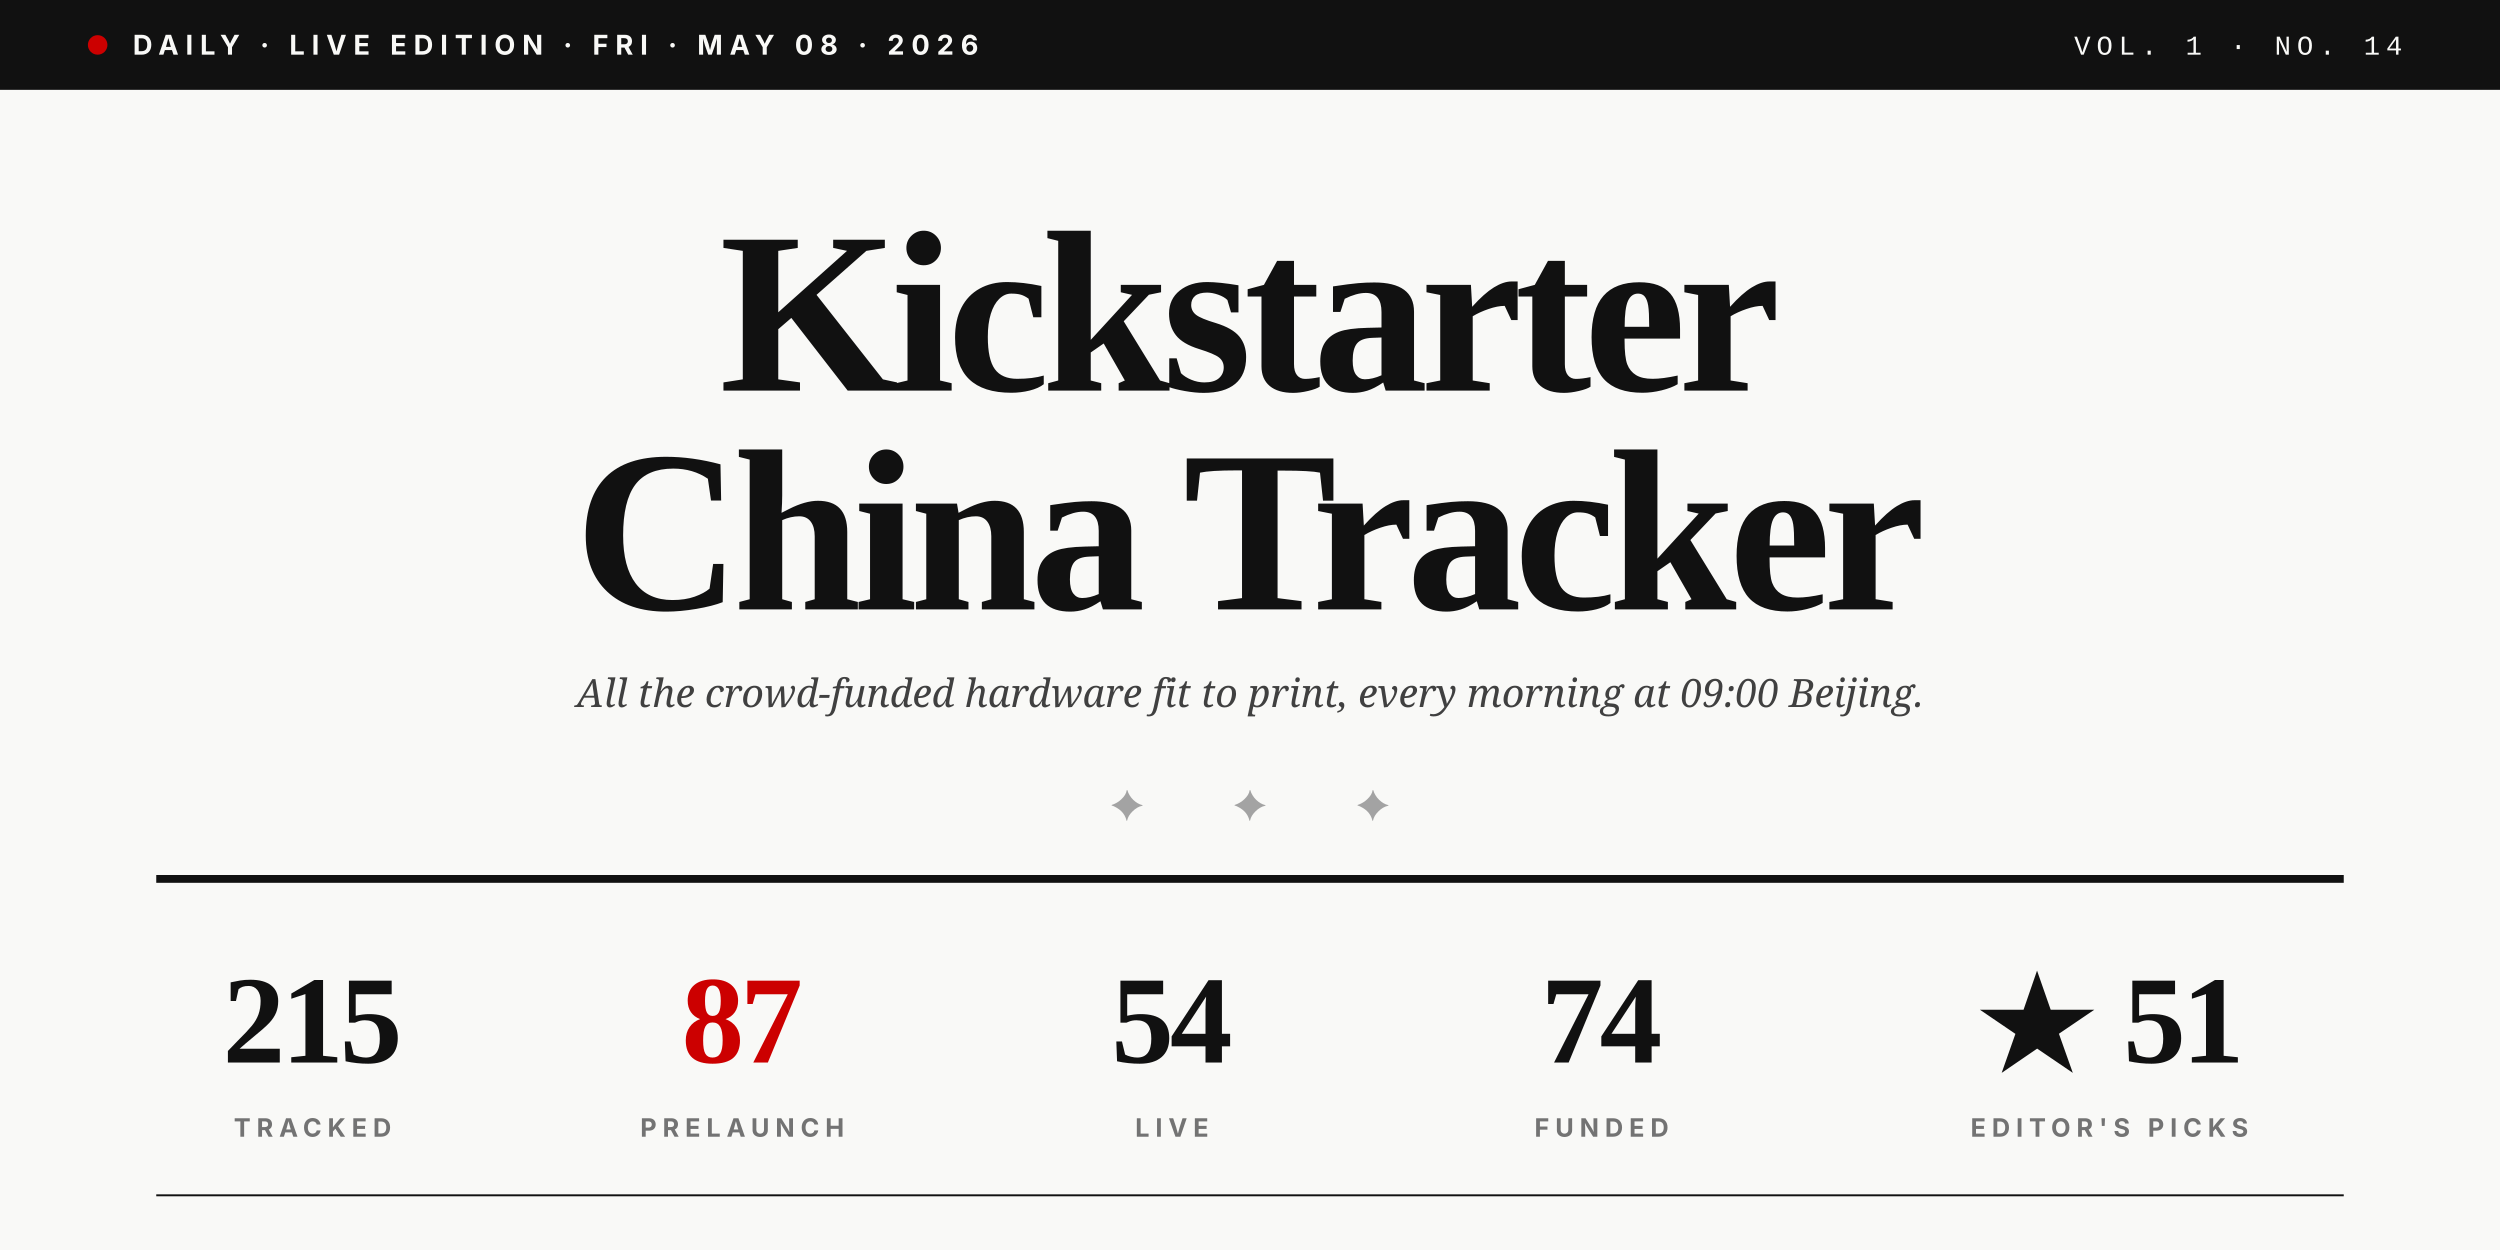
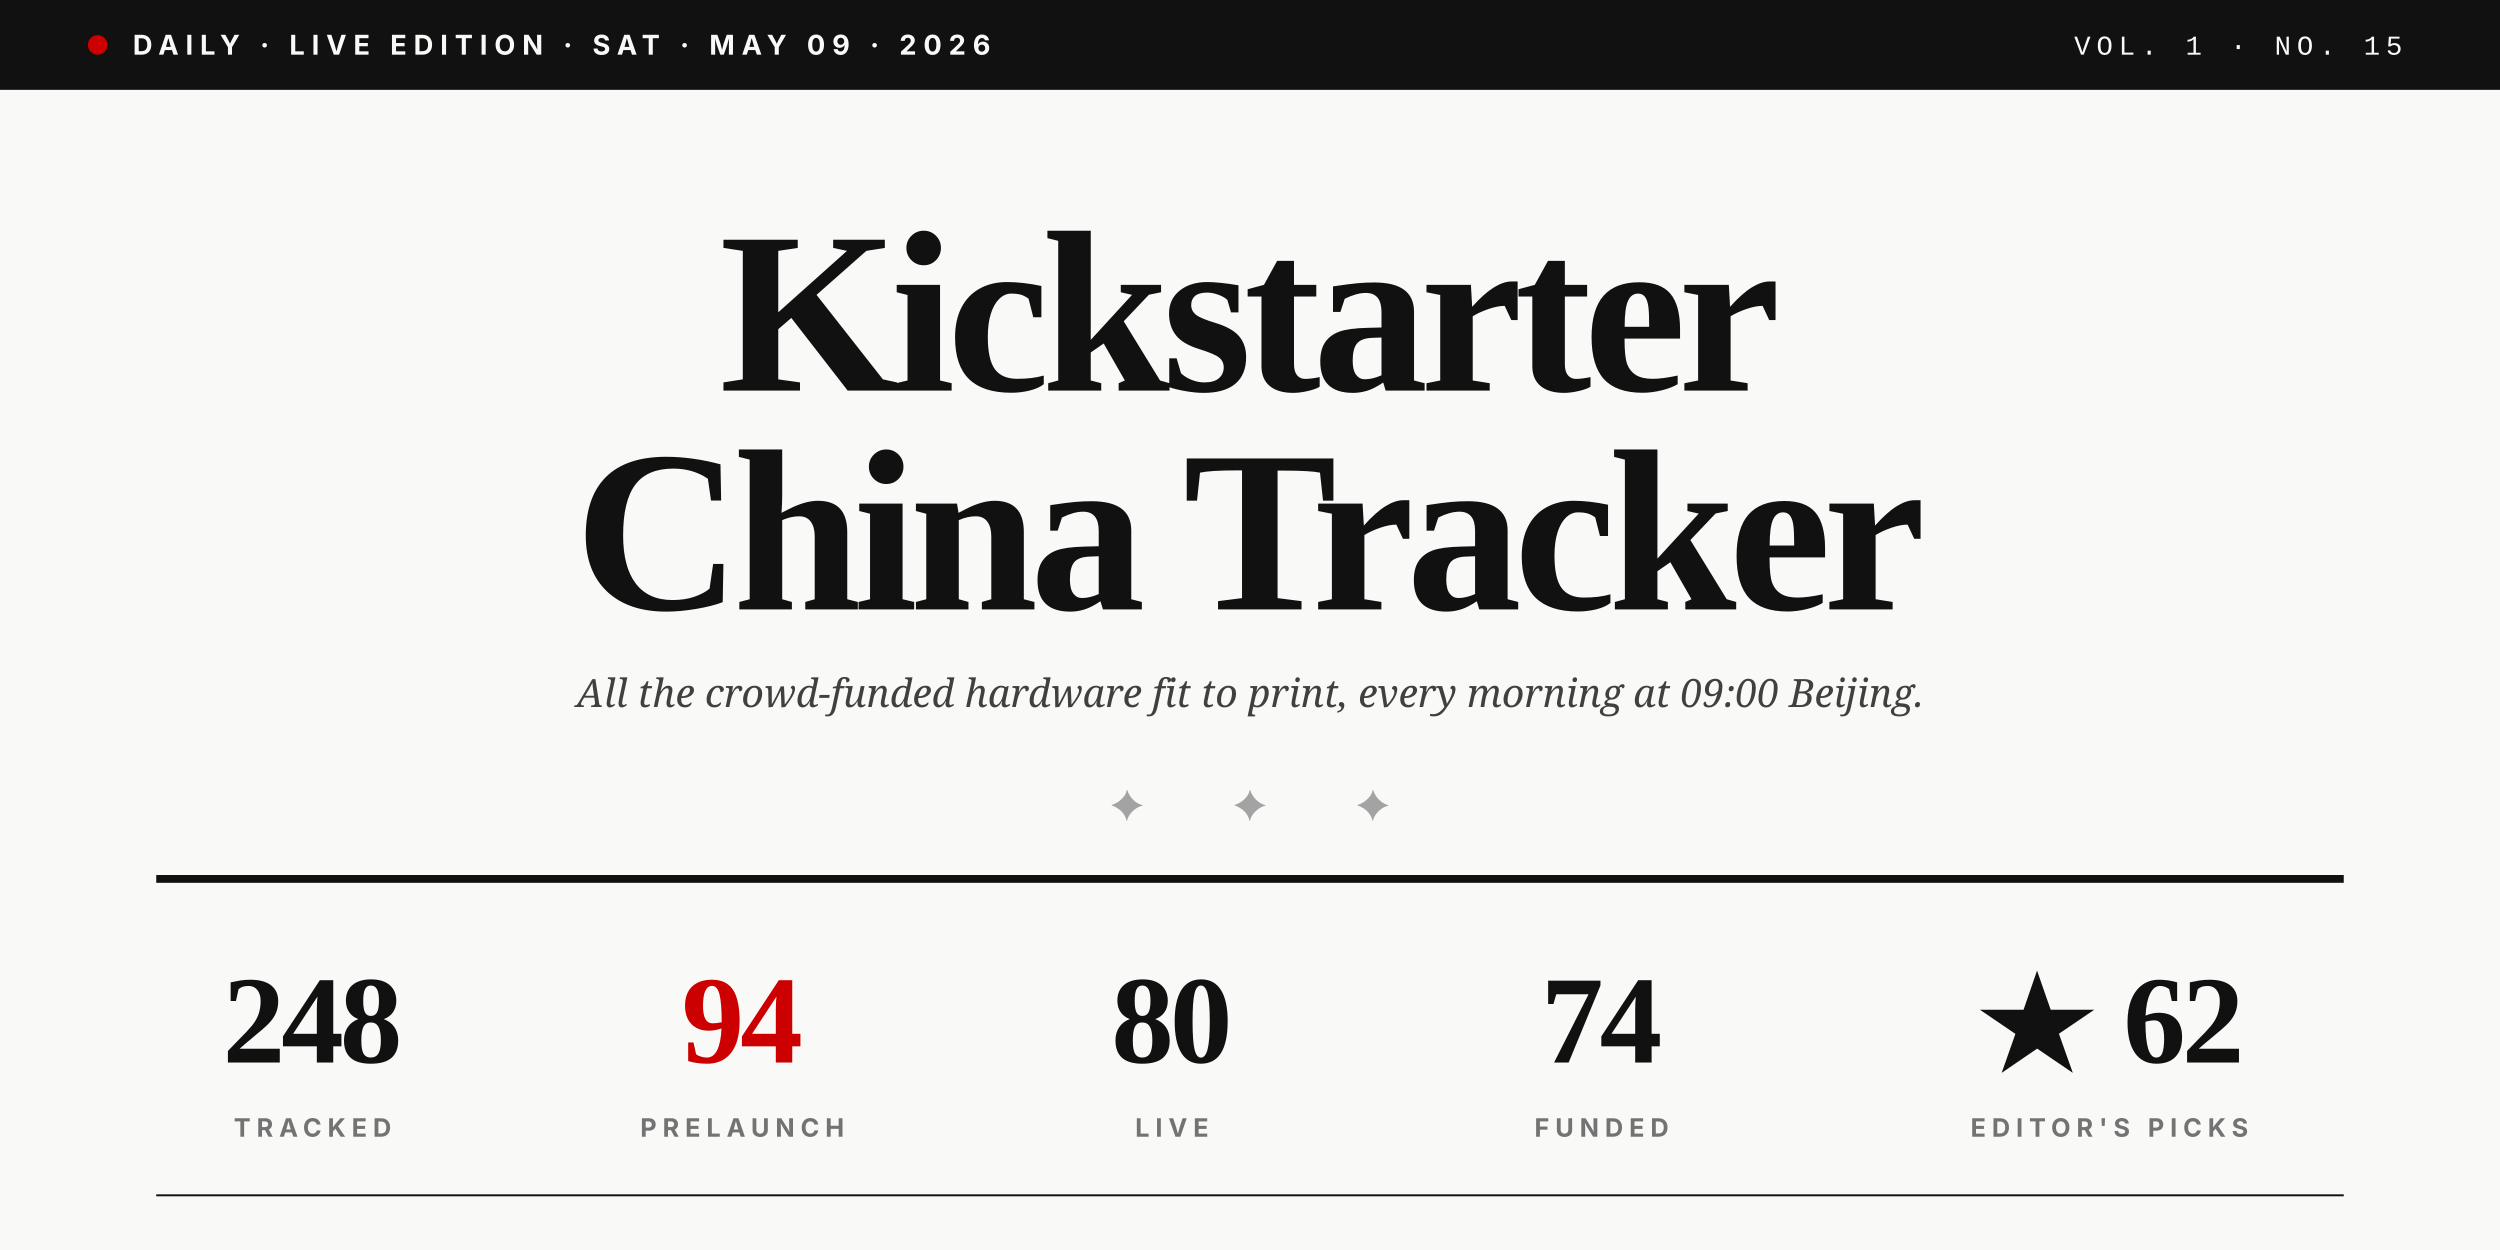
<svg xmlns="http://www.w3.org/2000/svg" viewBox="0 0 1280 640" role="img">
  <rect width="1280" height="640" fill="#F9F9F7" />
  <rect x="0" y="0" width="1280" height="46" fill="#111111" />
  <circle cx="50" cy="23" r="5" fill="#CC0000" />
-   <text x="68" y="28" font-family="Inter, Helvetica, sans-serif" font-size="14" font-weight="700" fill="#F9F9F7" letter-spacing="3.5">DAILY · LIVE EDITION · FRI · MAY 08 · 2026</text>
-   <text x="1230" y="28" text-anchor="end" font-family="JetBrains Mono, Courier New, monospace" font-size="14" font-weight="500" fill="#F9F9F7" letter-spacing="3">VOL. 1 · NO. 14</text>
+   <text x="68" y="28" font-family="Inter, Helvetica, sans-serif" font-size="14" font-weight="700" fill="#F9F9F7" letter-spacing="3.5">DAILY · LIVE EDITION · SAT · MAY 09 · 2026</text>
+   <text x="1230" y="28" text-anchor="end" font-family="JetBrains Mono, Courier New, monospace" font-size="14" font-weight="500" fill="#F9F9F7" letter-spacing="3">VOL. 1 · NO. 15</text>
  <text x="640" y="200" text-anchor="middle" font-family="Playfair Display, Times New Roman, serif" font-size="118" font-weight="900" fill="#111111" letter-spacing="-4">Kickstarter</text>
  <text x="640" y="312" text-anchor="middle" font-family="Playfair Display, Times New Roman, serif" font-size="118" font-weight="900" fill="#111111" letter-spacing="-4">China Tracker</text>
  <text x="640" y="362" text-anchor="middle" font-family="Lora, Georgia, serif" font-size="20" font-style="italic" fill="#404040">All the crowd-funded hardware fit to print, every morning at 09:00 Beijing.</text>
  <text x="640" y="420" text-anchor="middle" font-family="Playfair Display, Times New Roman, serif" font-size="22" fill="#A3A3A3" letter-spacing="20">✦  ✦  ✦</text>
  <line x1="80" y1="450" x2="1200" y2="450" stroke="#111111" stroke-width="4" />
-   <text x="160" y="544" text-anchor="middle" font-family="Playfair Display, Times New Roman, serif" font-size="64" font-weight="900" fill="#111111" letter-spacing="-2">215</text>
+   <text x="160" y="544" text-anchor="middle" font-family="Playfair Display, Times New Roman, serif" font-size="64" font-weight="900" fill="#111111" letter-spacing="-2">248</text>
  <text x="160" y="582" text-anchor="middle" font-family="Inter, Helvetica, sans-serif" font-size="13" font-weight="700" fill="#737373" letter-spacing="3">TRACKED</text>
-   <text x="380" y="544" text-anchor="middle" font-family="Playfair Display, Times New Roman, serif" font-size="64" font-weight="900" fill="#CC0000" letter-spacing="-2">87</text>
+   <text x="380" y="544" text-anchor="middle" font-family="Playfair Display, Times New Roman, serif" font-size="64" font-weight="900" fill="#CC0000" letter-spacing="-2">94</text>
  <text x="380" y="582" text-anchor="middle" font-family="Inter, Helvetica, sans-serif" font-size="13" font-weight="700" fill="#737373" letter-spacing="3">PRELAUNCH</text>
-   <text x="600" y="544" text-anchor="middle" font-family="Playfair Display, Times New Roman, serif" font-size="64" font-weight="900" fill="#111111" letter-spacing="-2">54</text>
+   <text x="600" y="544" text-anchor="middle" font-family="Playfair Display, Times New Roman, serif" font-size="64" font-weight="900" fill="#111111" letter-spacing="-2">80</text>
  <text x="600" y="582" text-anchor="middle" font-family="Inter, Helvetica, sans-serif" font-size="13" font-weight="700" fill="#737373" letter-spacing="3">LIVE</text>
  <text x="820" y="544" text-anchor="middle" font-family="Playfair Display, Times New Roman, serif" font-size="64" font-weight="900" fill="#111111" letter-spacing="-2">74</text>
  <text x="820" y="582" text-anchor="middle" font-family="Inter, Helvetica, sans-serif" font-size="13" font-weight="700" fill="#737373" letter-spacing="3">FUNDED</text>
-   <text x="1080" y="544" text-anchor="middle" font-family="Playfair Display, Times New Roman, serif" font-size="64" font-weight="900" fill="#111111" letter-spacing="-2">★ 51</text>
+   <text x="1080" y="544" text-anchor="middle" font-family="Playfair Display, Times New Roman, serif" font-size="64" font-weight="900" fill="#111111" letter-spacing="-2">★ 62</text>
  <text x="1080" y="582" text-anchor="middle" font-family="Inter, Helvetica, sans-serif" font-size="13" font-weight="700" fill="#737373" letter-spacing="3">EDITOR'S PICKS</text>
  <line x1="80" y1="612" x2="1200" y2="612" stroke="#111111" stroke-width="1" />
</svg>
